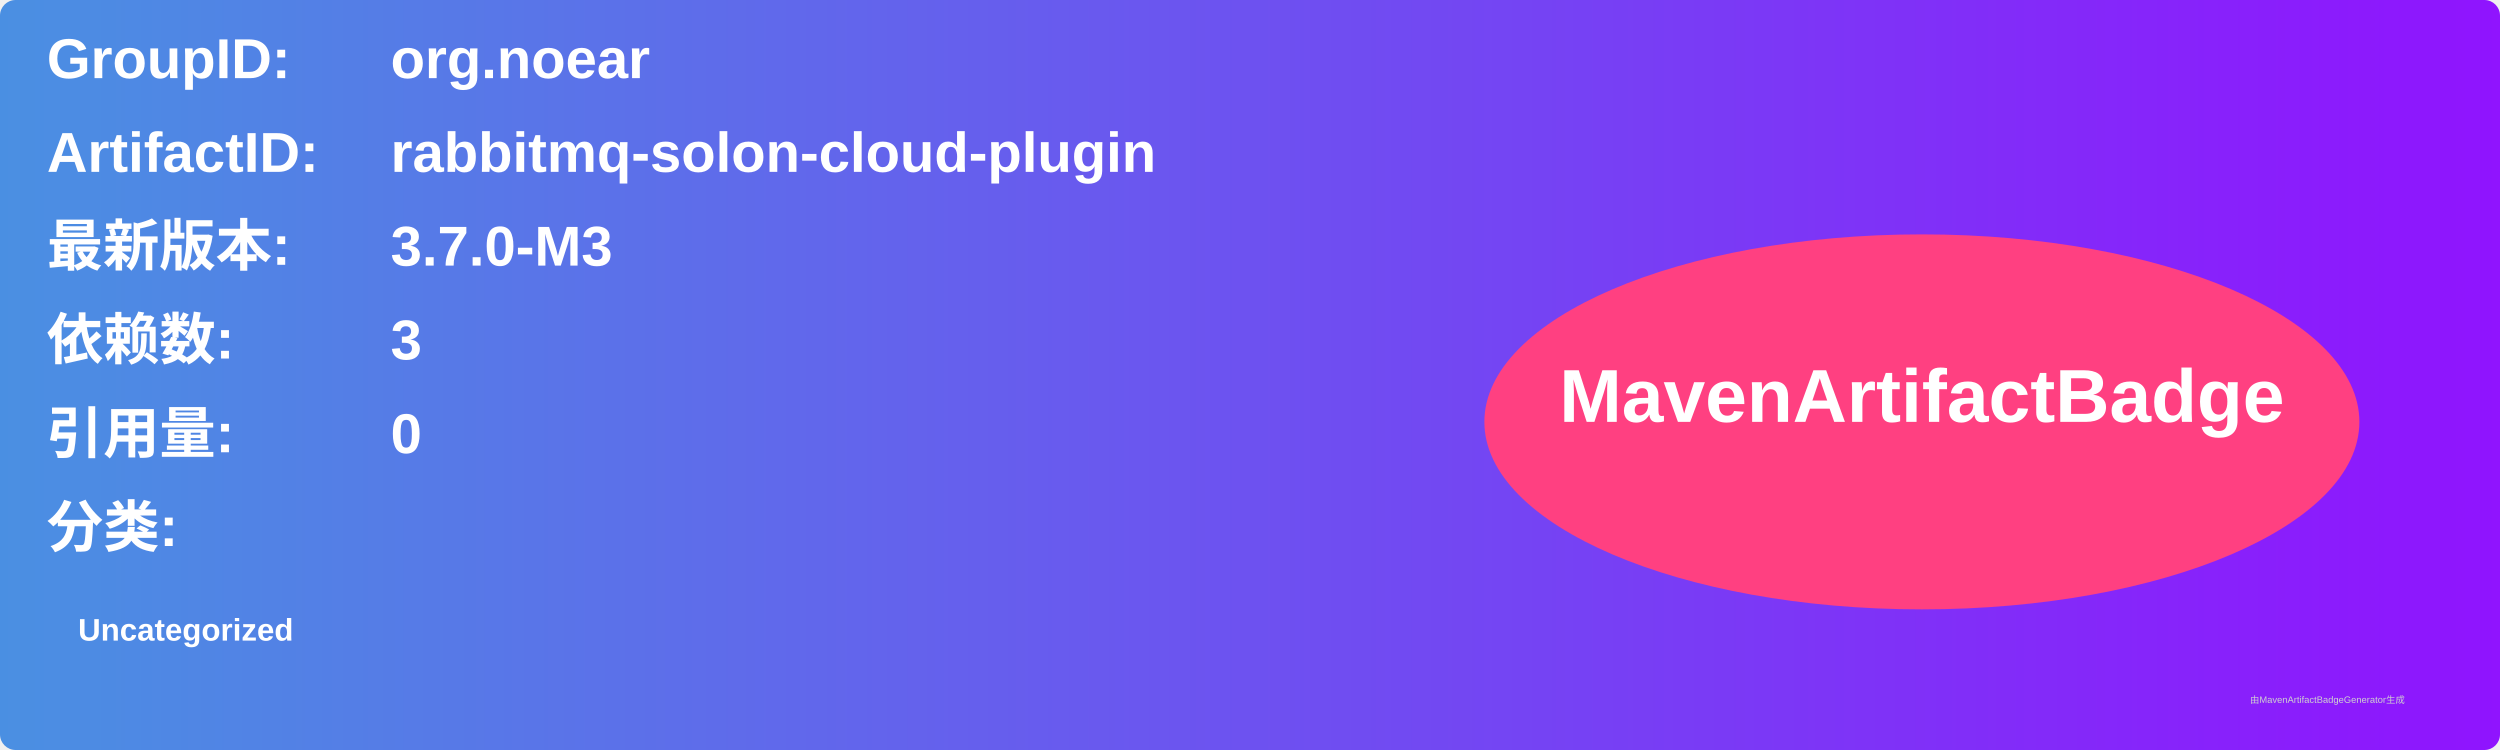
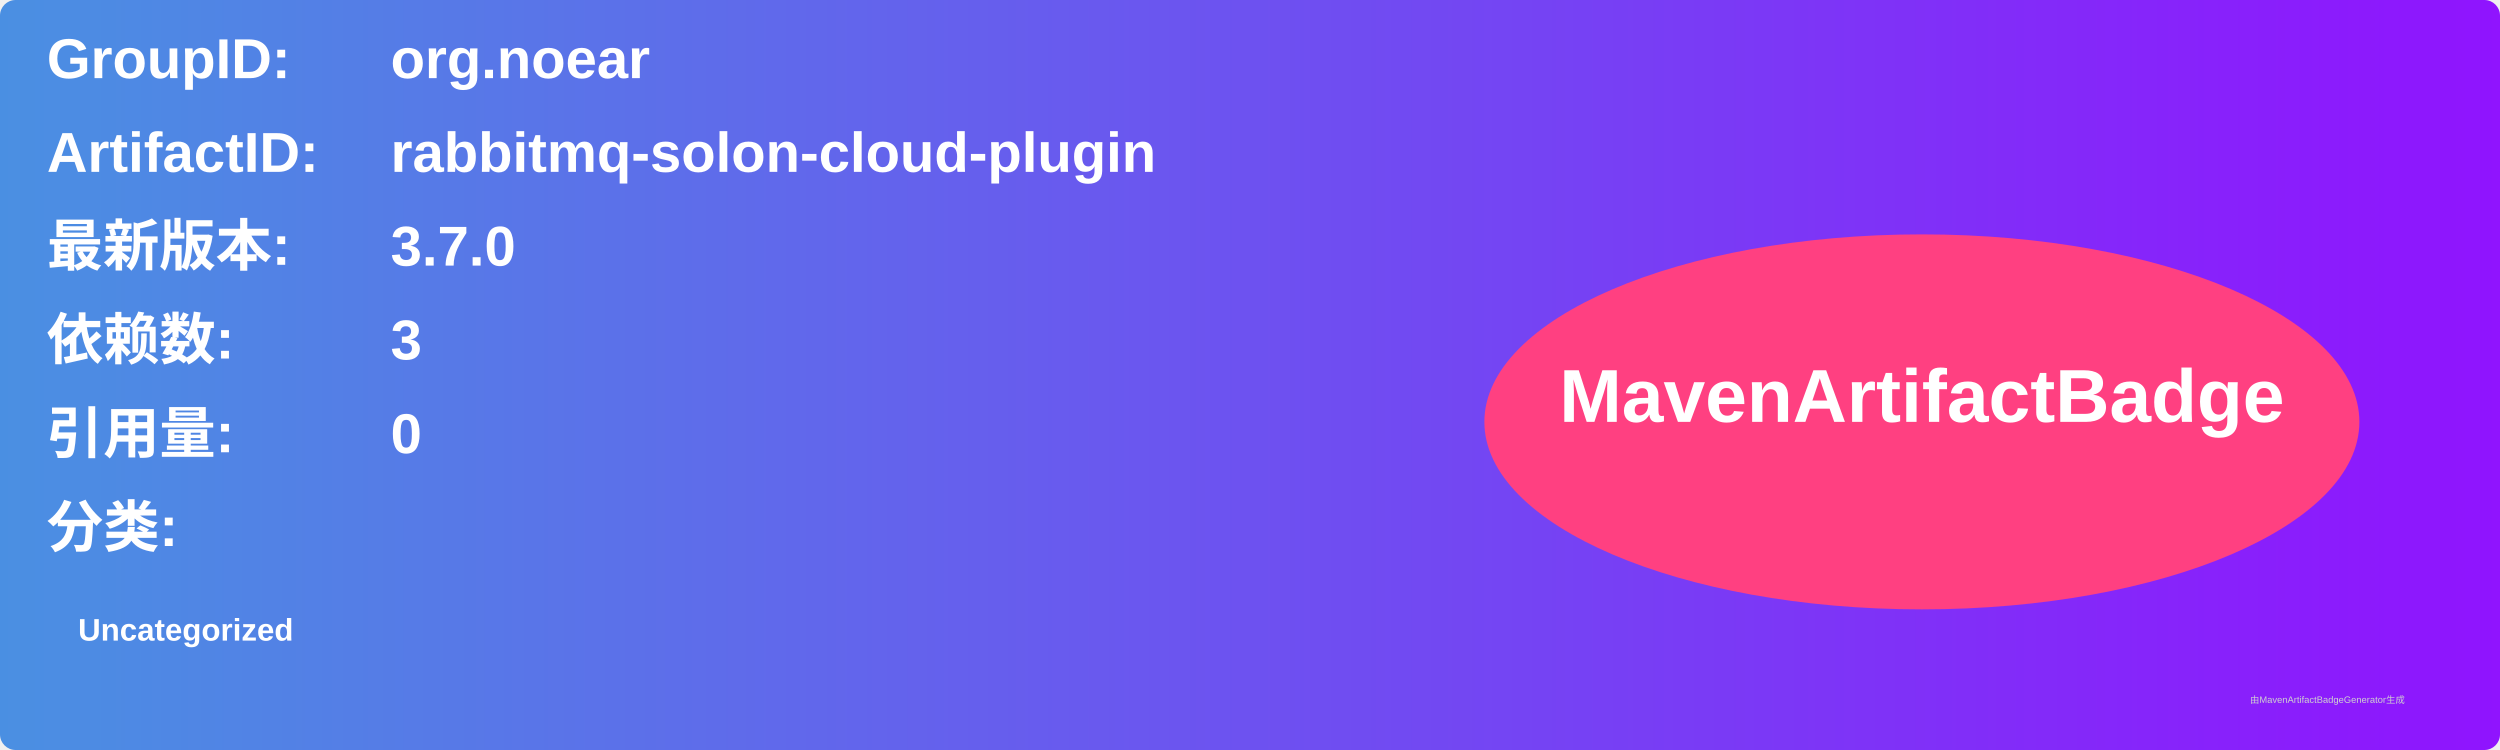
<svg xmlns="http://www.w3.org/2000/svg" width="800" height="240" viewBox="0 0 800 240">
  <linearGradient id="grad" x1="0%" y1="0%" x2="100%" y2="0%">
    <stop offset="0%" stop-color="#4a90e2" />
    <stop offset="100%" stop-color="#9013fe" />
  </linearGradient>
  <rect width="100%" height="100%" rx="5" ry="5" fill="url(#grad)" />
  <g transform="translate(15, 15)">
    <text x="0" y="10" font-family="Arial" font-size="18" fill="white" font-weight="bold" width="260">GroupID:</text>
    <text x="110" y="10" font-family="Arial" font-size="18" fill="white" font-weight="bold" width="460">org.noear</text>
    <text x="0" y="40" font-family="Arial" font-size="18" fill="white" font-weight="bold" width="260">ArtifactID:</text>
    <text x="110" y="40" font-family="Arial" font-size="18" fill="white" font-weight="bold" width="460">rabbitmq-solon-cloud-plugin</text>
    <text x="0" y="70" font-family="Arial" font-size="18" fill="white" font-weight="bold">最新版本:</text>
    <text x="110" y="70" font-family="Arial" font-size="18" fill="white" font-weight="bold">
-       <tspan font-weight="bold">3.7.0-M3</tspan>
+       <tspan font-weight="bold">3.7.0</tspan>
    </text>
    <text x="0" y="100" font-family="Arial" font-size="18" fill="white" font-weight="bold">依赖数: </text>
    <text x="110" y="100" font-family="Arial" font-size="18" fill="white">
      <tspan font-weight="bold">3</tspan>
    </text>
    <text x="0" y="130" font-family="Arial" font-size="18" fill="white" font-weight="bold">引用量: </text>
    <text x="110" y="130" font-family="Arial" font-size="18" fill="white">
      <tspan font-weight="bold">0</tspan>
    </text>
    <text x="0" y="160" font-family="Arial" font-size="18" fill="white" font-weight="bold">分类:</text>
    <text x="10" y="190" font-family="Arial" font-size="10" fill="white">
      <tspan font-weight="bold">Uncategorized</tspan>
    </text>
    <ellipse cx="600" cy="120" rx="140" ry="60" fill="#ff4081" />
    <text x="600" y="120" text-anchor="middle" font-family="Arial" font-size="24" fill="white" font-weight="bold">MavenArtifactBadge</text>
  </g>
  <text x="720" y="225" font-family="Arial" font-size="3" fill="#d0d0d0">由MavenArtifactBadgeGenerator生成</text>
</svg>
